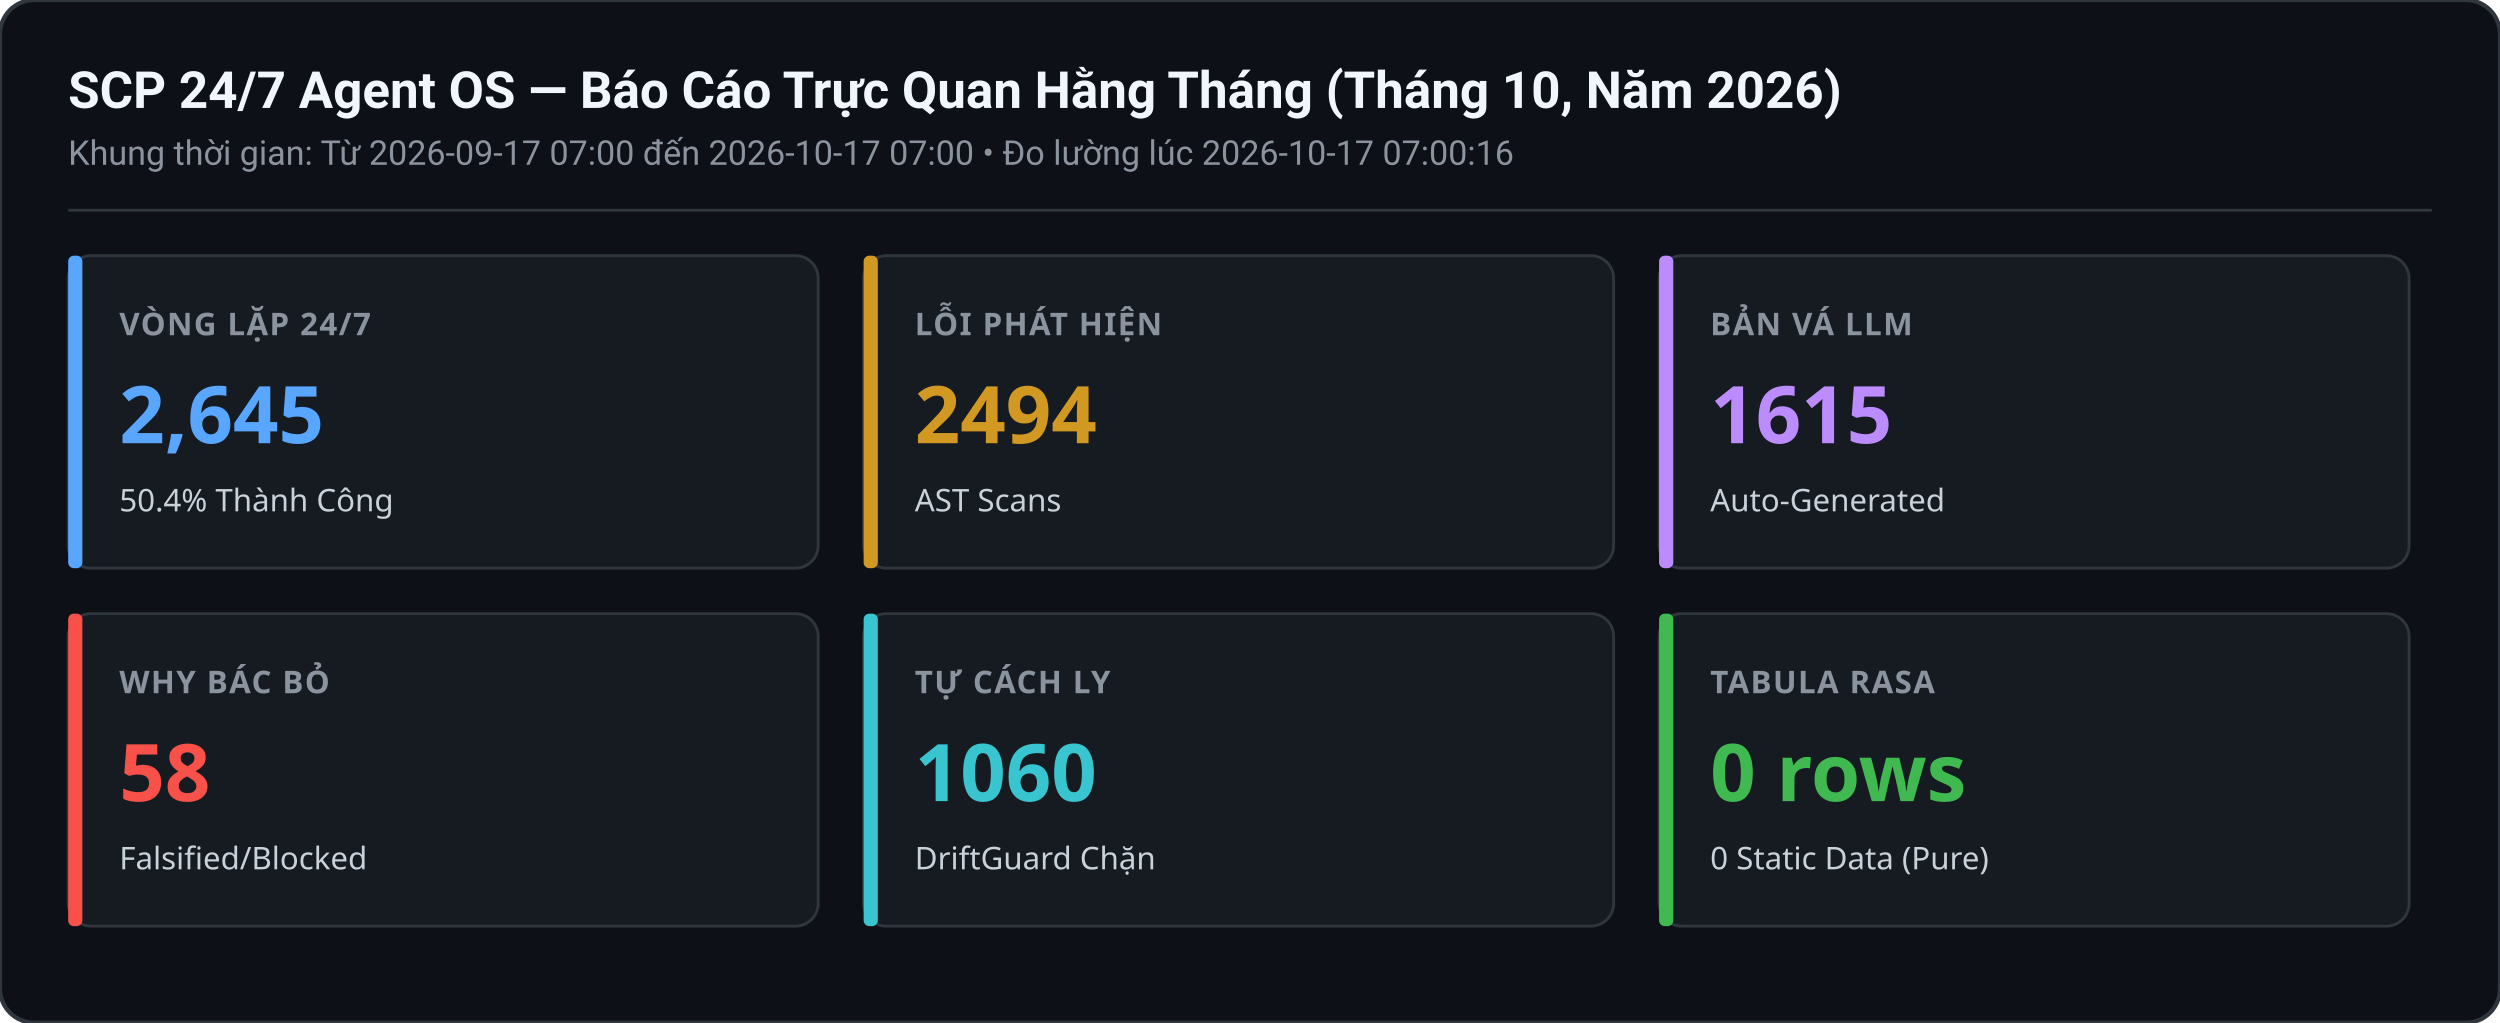
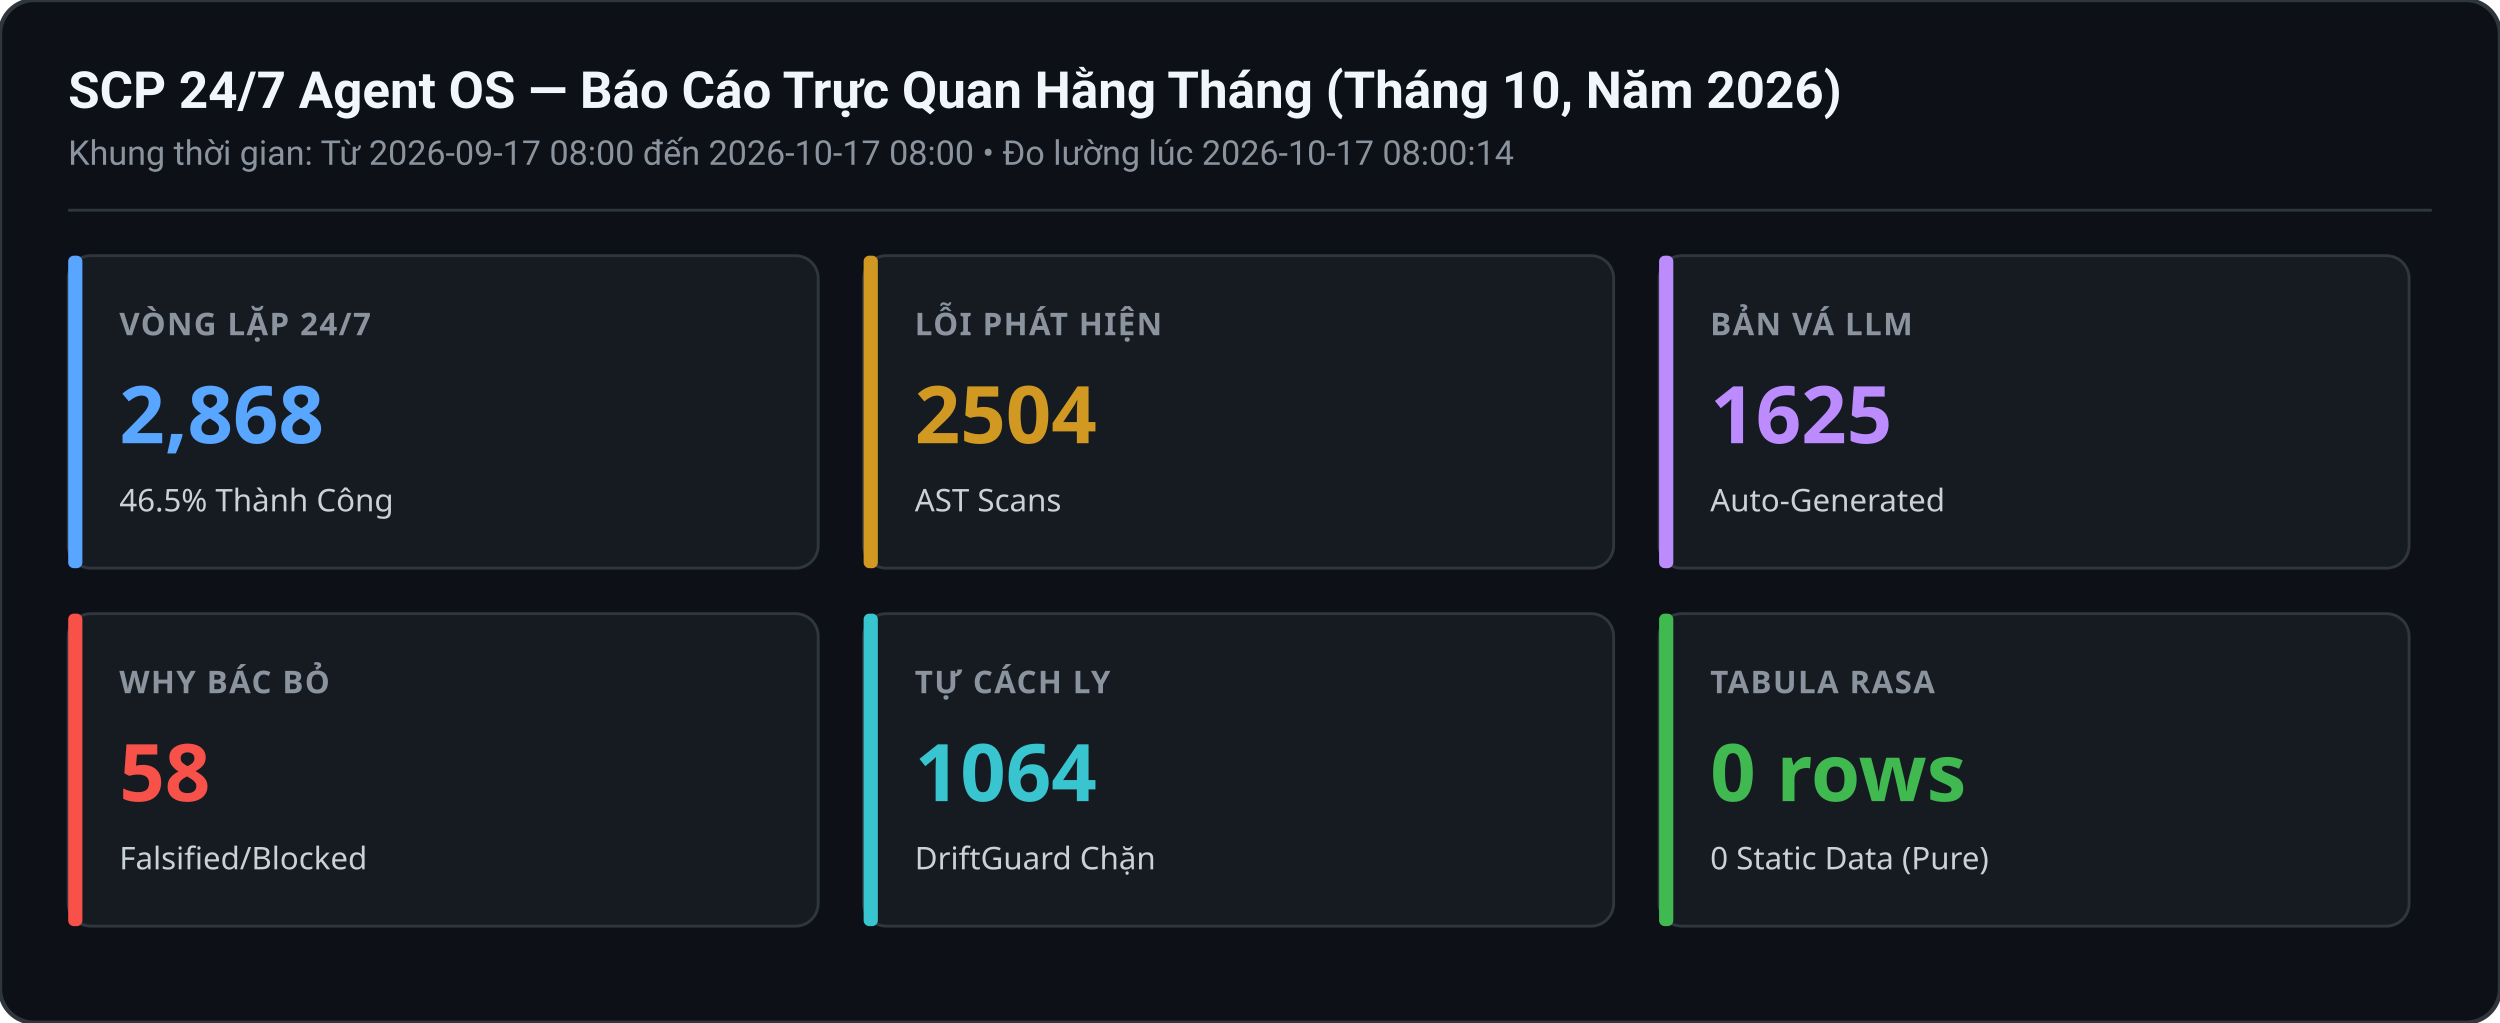
<svg xmlns="http://www.w3.org/2000/svg" width="880" height="360" viewBox="0 0 880 360">
  <rect width="880" height="360" rx="12" fill="#0d1117" stroke="#30363d" stroke-width="1.5" />
  <text x="24" y="38" font-family="-apple-system,BlinkMacSystemFont,Segoe UI,Roboto,sans-serif" font-size="18" font-weight="600" fill="#f0f6fc">SCP 24/7 Agent OS — Báo Cáo Trực Quan Hằng Tháng (Tháng 10, Năm 2026)</text>
-   <text x="24" y="58" font-family="-apple-system,BlinkMacSystemFont,Segoe UI,Roboto,sans-serif" font-size="12" fill="#8b949e">Khung thời gian: Từ 2026-09-17 07:00 đến 2026-10-17 07:00 • Đo lường lúc 2026-10-17 07:00:16</text>
+   <text x="24" y="58" font-family="-apple-system,BlinkMacSystemFont,Segoe UI,Roboto,sans-serif" font-size="12" fill="#8b949e">Khung thời gian: Từ 2026-09-17 08:00 đến 2026-10-17 08:00 • Đo lường lúc 2026-10-17 08:00:14</text>
  <line x1="24" y1="74" x2="856" y2="74" stroke="#30363d" stroke-width="1" />
  <g transform="translate(24,90)">
    <rect width="264" height="110" rx="8" fill="#161b22" stroke="#30363d" stroke-width="1" />
    <rect x="0" y="0" width="5" height="110" rx="2" fill="#58a6ff" />
    <text x="18" y="28" font-family="sans-serif" font-size="11" font-weight="600" fill="#8b949e" letter-spacing="0.5">VÒNG LẶP 24/7</text>
-     <text x="18" y="66" font-family="sans-serif" font-size="28" font-weight="700" fill="#58a6ff">2,645</text>
-     <text x="18" y="90" font-family="sans-serif" font-size="11" fill="#c9d1d9">50.4% Thành Công</text>
+     <text x="18" y="66" font-family="sans-serif" font-size="28" font-weight="700" fill="#58a6ff">2,868</text>
+     <text x="18" y="90" font-family="sans-serif" font-size="11" fill="#c9d1d9">46.5% Thành Công</text>
  </g>
  <g transform="translate(304,90)">
    <rect width="264" height="110" rx="8" fill="#161b22" stroke="#30363d" stroke-width="1" />
    <rect x="0" y="0" width="5" height="110" rx="2" fill="#d29922" />
    <text x="18" y="28" font-family="sans-serif" font-size="11" font-weight="600" fill="#8b949e" letter-spacing="0.5">LỖI PHÁT HIỆN</text>
-     <text x="18" y="66" font-family="sans-serif" font-size="28" font-weight="700" fill="#d29922">2494</text>
+     <text x="18" y="66" font-family="sans-serif" font-size="28" font-weight="700" fill="#d29922">2504</text>
    <text x="18" y="90" font-family="sans-serif" font-size="11" fill="#c9d1d9">AST Scans</text>
  </g>
  <g transform="translate(584,90)">
    <rect width="264" height="110" rx="8" fill="#161b22" stroke="#30363d" stroke-width="1" />
    <rect x="0" y="0" width="5" height="110" rx="2" fill="#bc8cff" />
    <text x="18" y="28" font-family="sans-serif" font-size="11" font-weight="600" fill="#8b949e" letter-spacing="0.5">BẢN VÁ LLM</text>
-     <text x="18" y="66" font-family="sans-serif" font-size="28" font-weight="700" fill="#bc8cff">1615</text>
+     <text x="18" y="66" font-family="sans-serif" font-size="28" font-weight="700" fill="#bc8cff">1625</text>
    <text x="18" y="90" font-family="sans-serif" font-size="11" fill="#c9d1d9">Auto-Generated</text>
  </g>
  <g transform="translate(24,216)">
    <rect width="264" height="110" rx="8" fill="#161b22" stroke="#30363d" stroke-width="1" />
    <rect x="0" y="0" width="5" height="110" rx="2" fill="#f85149" />
    <text x="18" y="28" font-family="sans-serif" font-size="11" font-weight="600" fill="#8b949e" letter-spacing="0.5">WHY BÁC BỎ</text>
    <text x="18" y="66" font-family="sans-serif" font-size="28" font-weight="700" fill="#f85149">58</text>
    <text x="18" y="90" font-family="sans-serif" font-size="11" fill="#c9d1d9">Falsified/Blocked</text>
  </g>
  <g transform="translate(304,216)">
    <rect width="264" height="110" rx="8" fill="#161b22" stroke="#30363d" stroke-width="1" />
    <rect x="0" y="0" width="5" height="110" rx="2" fill="#39c5cf" />
    <text x="18" y="28" font-family="sans-serif" font-size="11" font-weight="600" fill="#8b949e" letter-spacing="0.5">TỰ CÁCH LY</text>
-     <text x="18" y="66" font-family="sans-serif" font-size="28" font-weight="700" fill="#39c5cf">1060</text>
+     <text x="18" y="66" font-family="sans-serif" font-size="28" font-weight="700" fill="#39c5cf">1064</text>
    <text x="18" y="90" font-family="sans-serif" font-size="11" fill="#c9d1d9">DriftGuard Chặn</text>
  </g>
  <g transform="translate(584,216)">
    <rect width="264" height="110" rx="8" fill="#161b22" stroke="#30363d" stroke-width="1" />
    <rect x="0" y="0" width="5" height="110" rx="2" fill="#3fb950" />
    <text x="18" y="28" font-family="sans-serif" font-size="11" font-weight="600" fill="#8b949e" letter-spacing="0.5">TABULA RASA</text>
    <text x="18" y="66" font-family="sans-serif" font-size="28" font-weight="700" fill="#3fb950">0 rows</text>
    <text x="18" y="90" font-family="sans-serif" font-size="11" fill="#c9d1d9">0 Static Data (Pure)</text>
  </g>
</svg>
